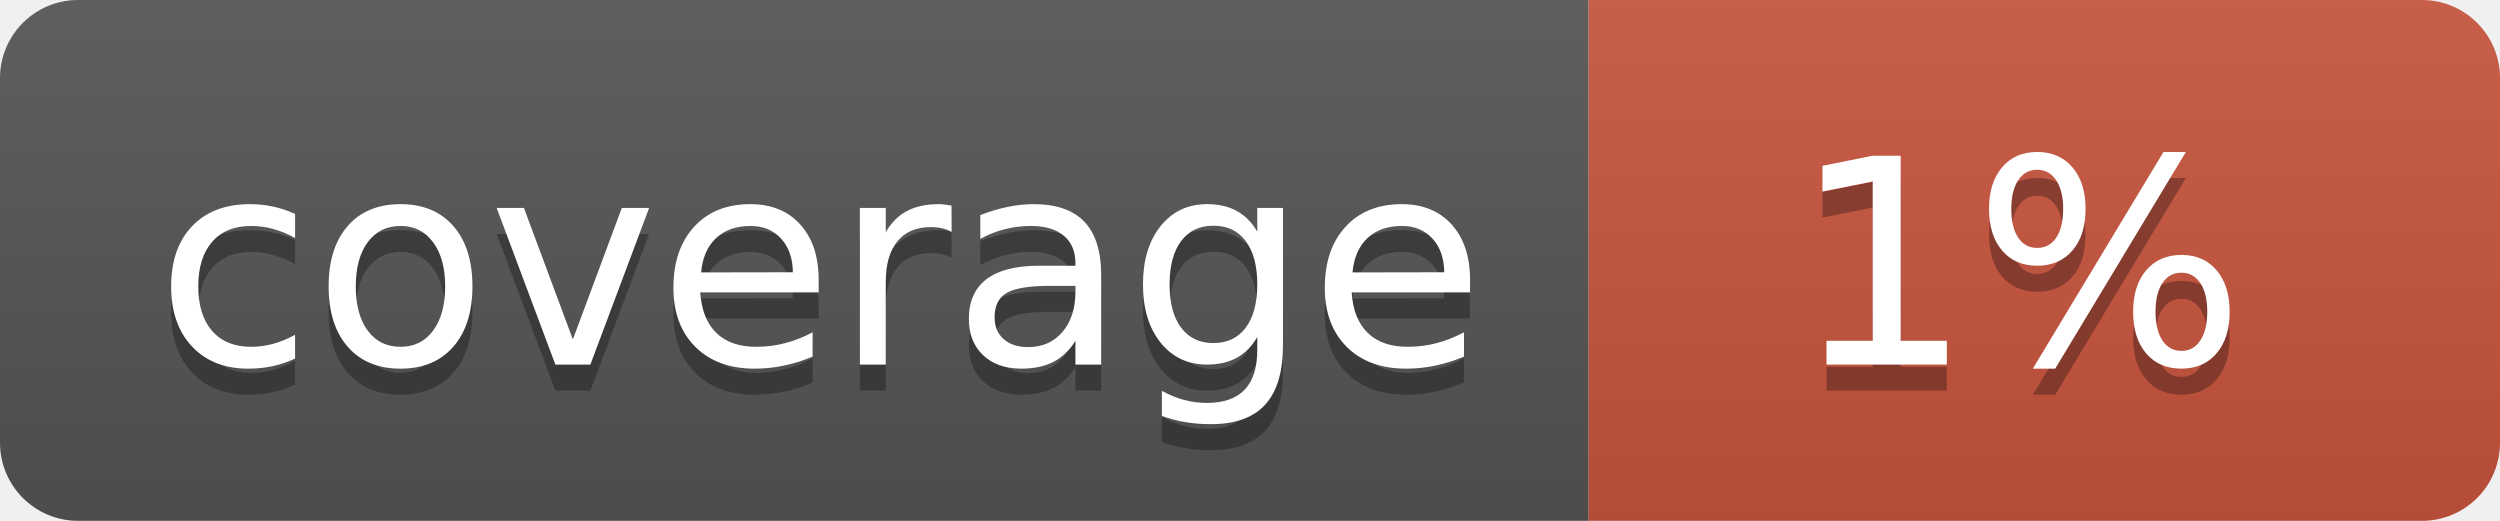
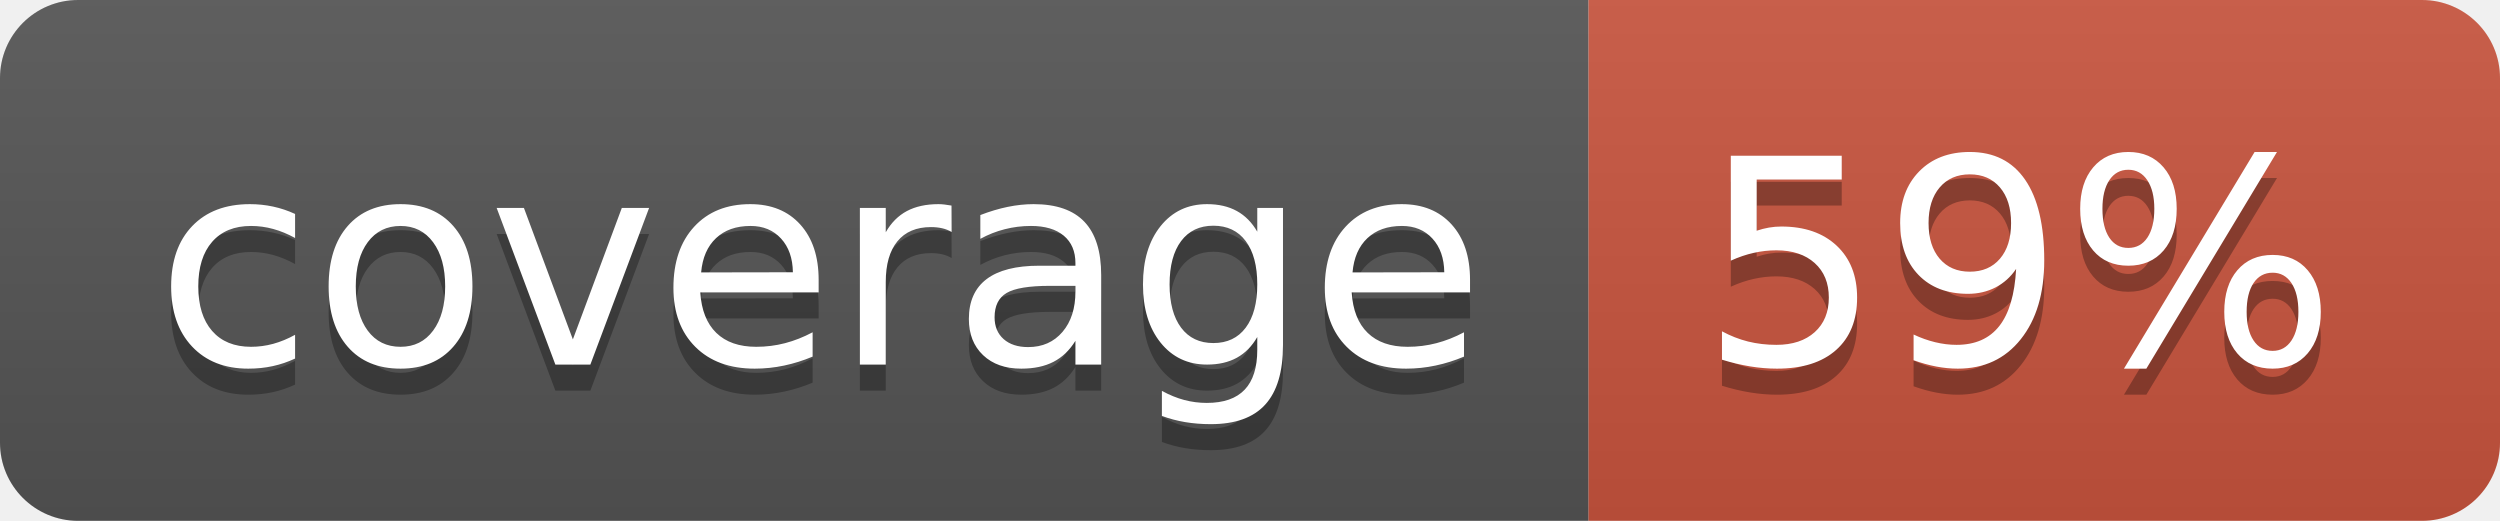
<svg xmlns="http://www.w3.org/2000/svg" width="96" height="20">
  <linearGradient id="b" x2="0" y2="100%">
    <stop offset="0" stop-color="#bbb" stop-opacity=".1" />
    <stop offset="1" stop-opacity=".1" />
  </linearGradient>
  <clipPath id="a">
    <rect width="96" height="20" rx="3" fill="#fff" />
  </clipPath>
  <g clip-path="url(#a)">
    <path fill="#555" d="M0 0h61v20H0z" />
    <path fill="#CA553E" d="M61 0h35v20H61z" />
    <path fill="url(#b)" d="M0 0h96v20H0z" />
  </g>
  <g fill="#fff" text-anchor="middle" font-family="DejaVu Sans,Verdana,Geneva,sans-serif" font-size="110">
    <text x="315" y="150" fill="#010101" fill-opacity=".3" transform="scale(.1)" textLength="510">coverage</text>
    <text x="315" y="140" transform="scale(.1)" textLength="510">coverage</text>
-     <text x="775" y="150" fill="#010101" fill-opacity=".3" transform="scale(.1)" textLength="250">1%</text>
-     <text x="775" y="140" transform="scale(.1)" textLength="250">1%</text>
+     <text x="775" y="150" fill="#010101" fill-opacity=".3" transform="scale(.1)" textLength="250">59%</text>
+     <text x="775" y="140" transform="scale(.1)" textLength="250">59%</text>
  </g>
</svg>
